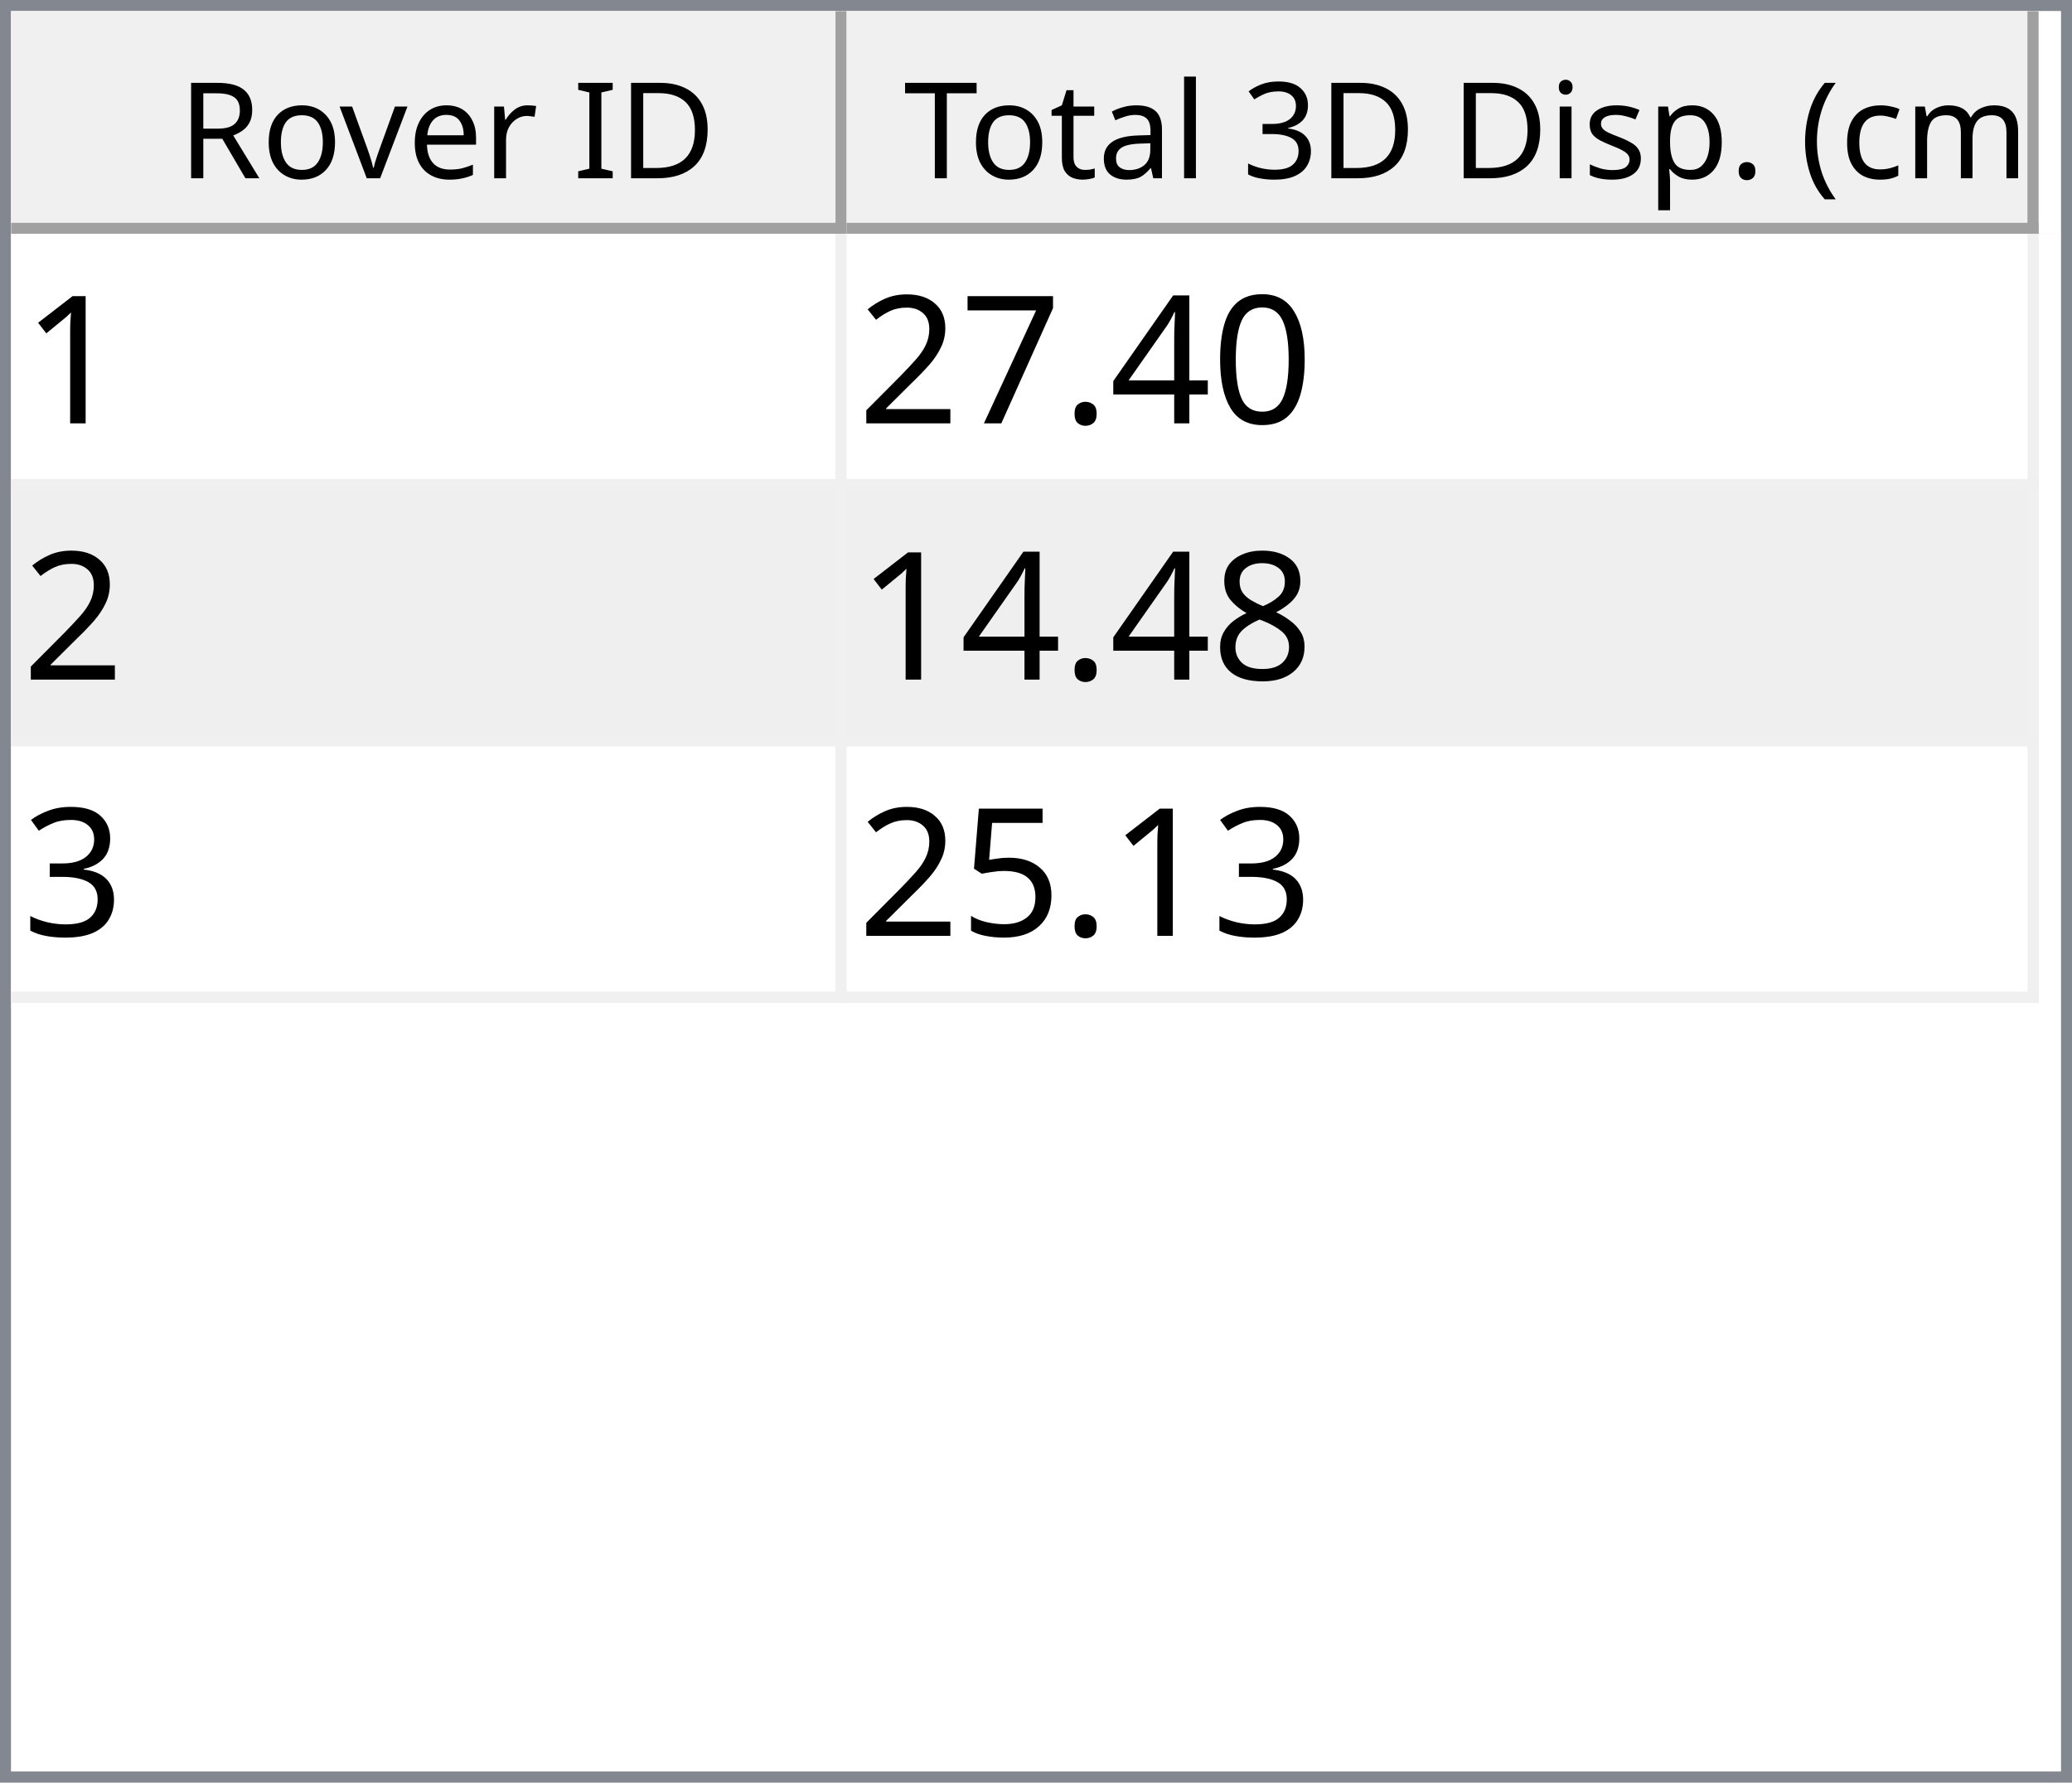
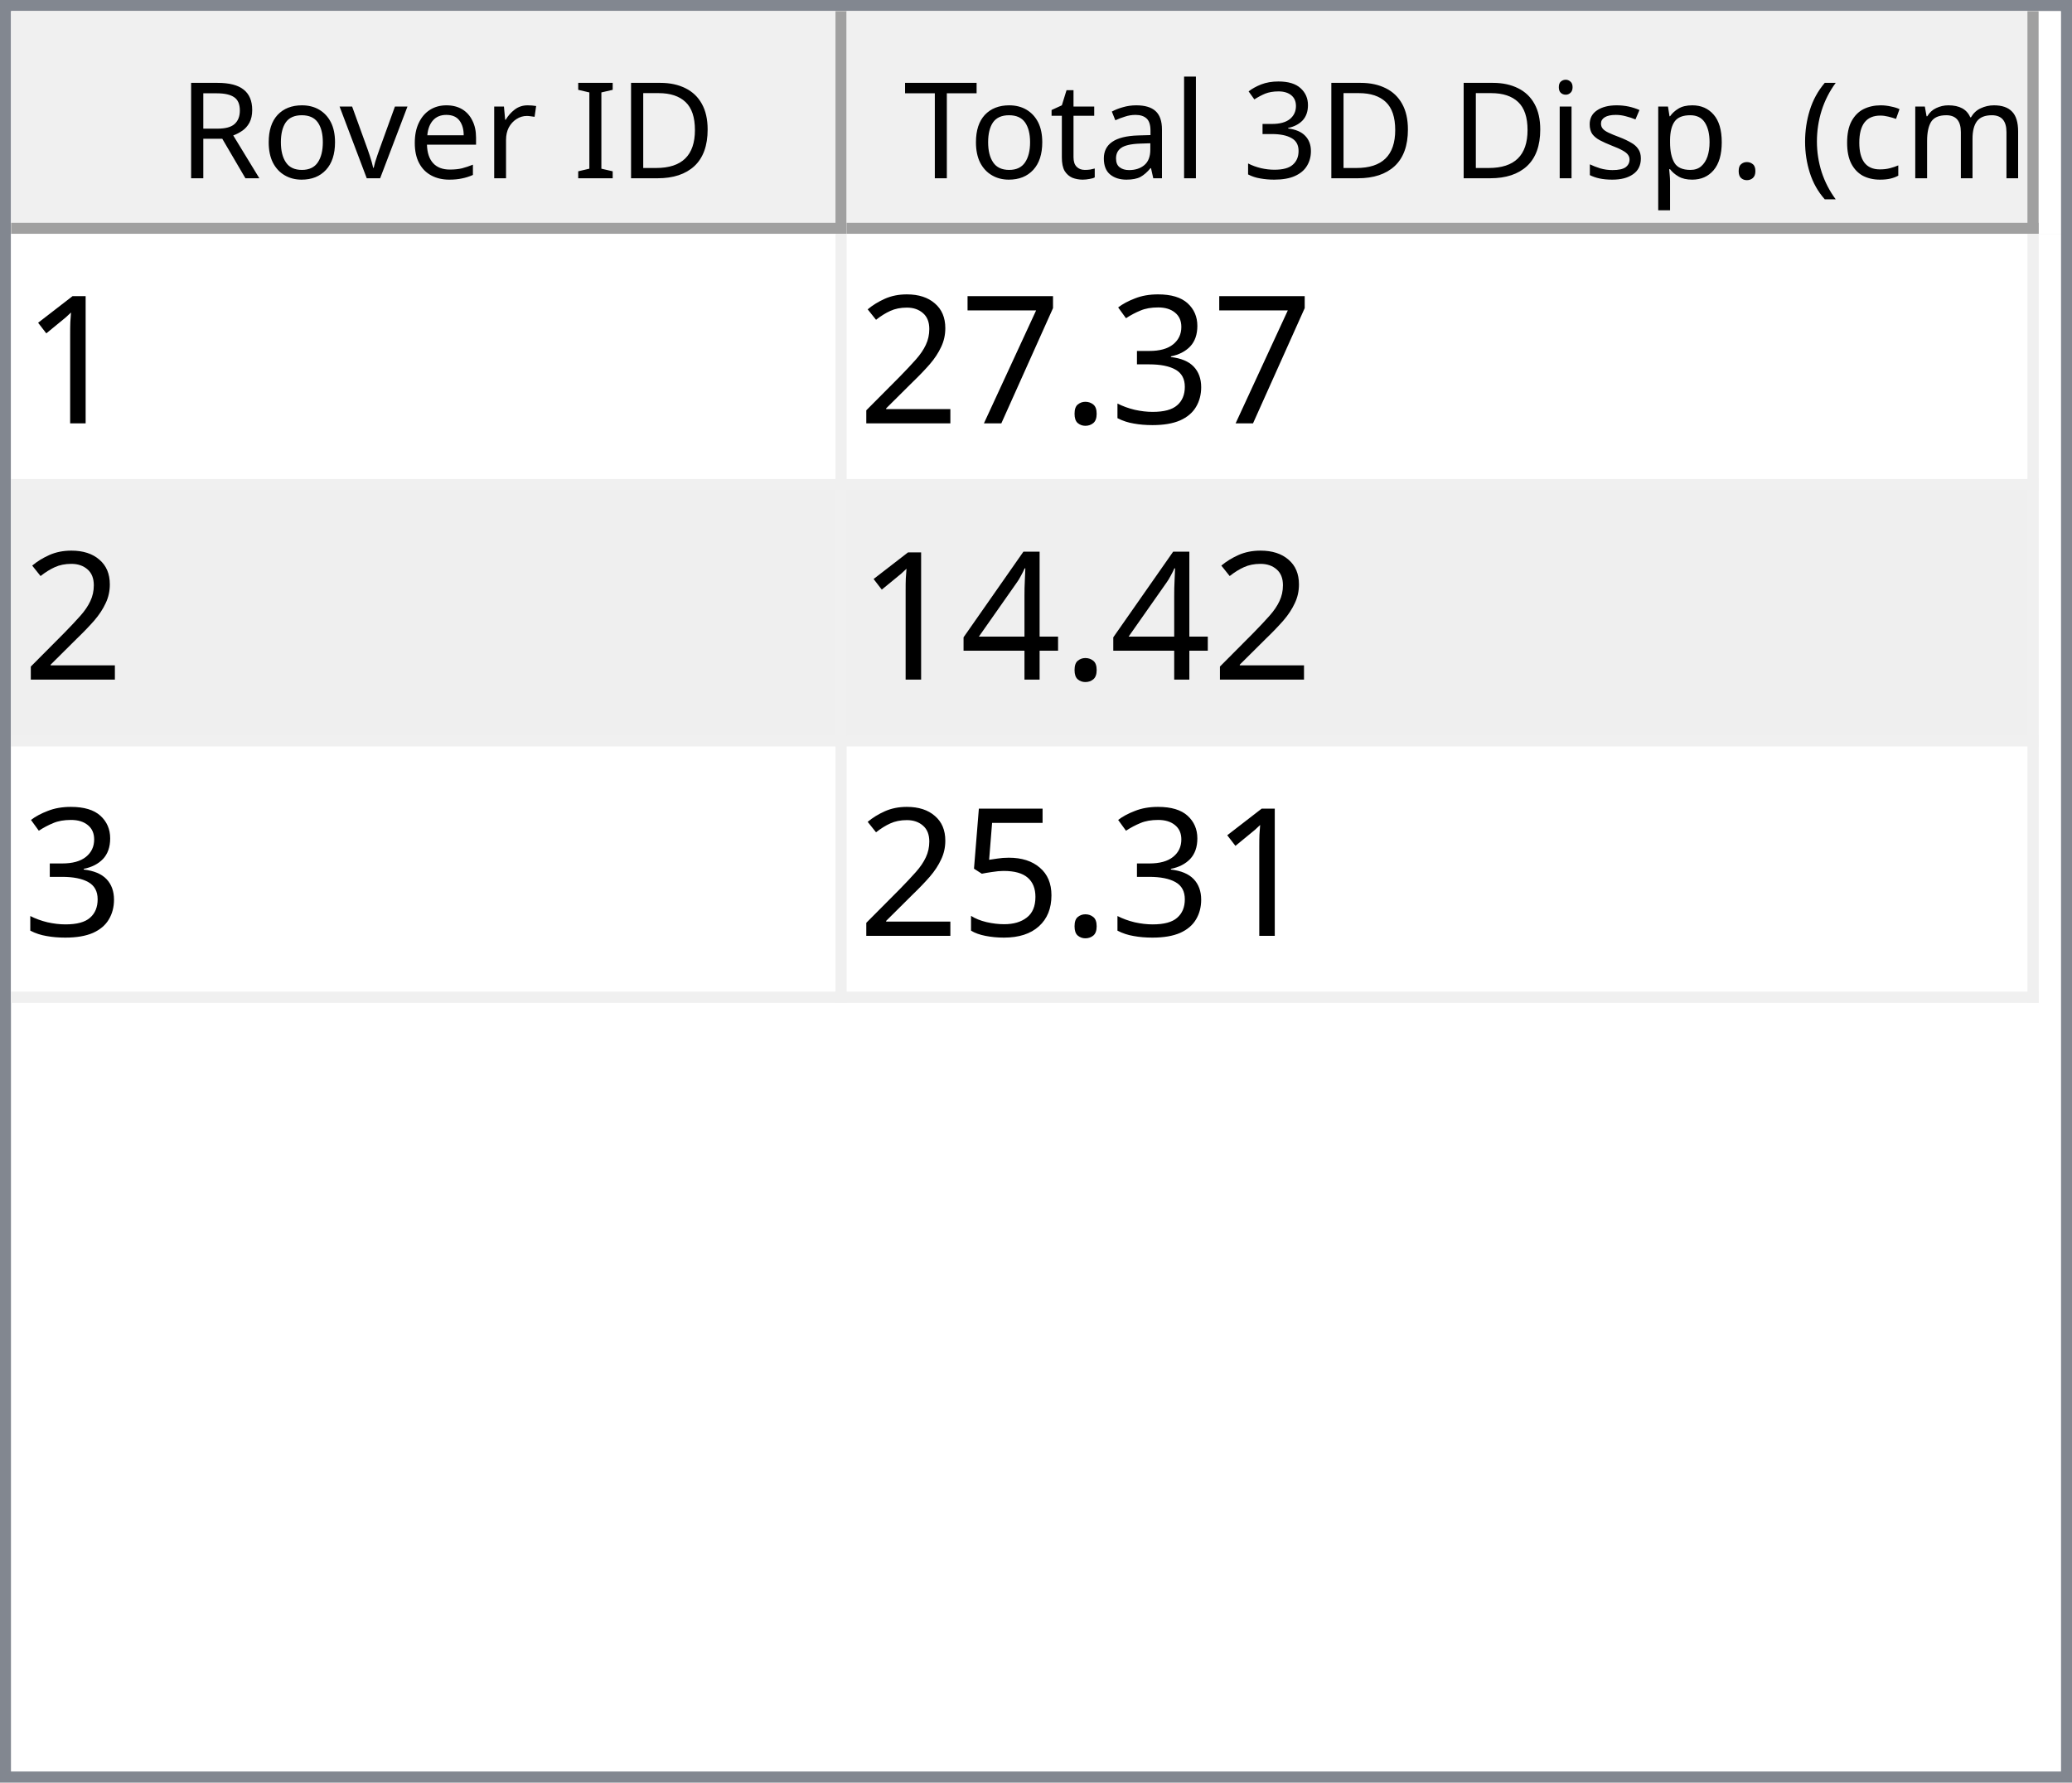
<svg xmlns="http://www.w3.org/2000/svg" style="fill-opacity:1; color-rendering:auto; color-interpolation:auto; text-rendering:auto; stroke:black; stroke-linecap:square; stroke-miterlimit:10; shape-rendering:auto; stroke-opacity:1; fill:black; stroke-dasharray:none; font-weight:normal; stroke-width:1; font-family:'Dialog'; font-style:normal; stroke-linejoin:miter; font-size:12px; stroke-dashoffset:0; image-rendering:auto;" width="186" height="160">
  <defs id="genericDefs" />
  <g>
    <defs id="defs1">
      <clipPath clipPathUnits="userSpaceOnUse" id="clipPath1">
        <path d="M0 0 L186 0 L186 160 L0 160 L0 0 Z" />
      </clipPath>
      <clipPath clipPathUnits="userSpaceOnUse" id="clipPath2">
        <path d="M0 0 L0 160 L186 160 L186 0 Z" />
      </clipPath>
      <clipPath clipPathUnits="userSpaceOnUse" id="clipPath3">
        <path d="M0 0 L0 20 L184 20 L184 0 Z" />
      </clipPath>
      <clipPath clipPathUnits="userSpaceOnUse" id="clipPath4">
        <path d="M0 0 L0 20 L75 20 L75 0 Z" />
      </clipPath>
      <clipPath clipPathUnits="userSpaceOnUse" id="clipPath5">
        <path d="M1 1 L1 19 L74 19 L74 1 Z" />
      </clipPath>
      <clipPath clipPathUnits="userSpaceOnUse" id="clipPath6">
        <path d="M0 0 L0 18 L73 18 L73 0 Z" />
      </clipPath>
      <clipPath clipPathUnits="userSpaceOnUse" id="clipPath7">
        <path d="M-0.5 -0.5 L-0.5 19.5 L74.5 19.5 L74.5 -0.5 Z" />
      </clipPath>
      <clipPath clipPathUnits="userSpaceOnUse" id="clipPath8">
        <path d="M0 0 L0 20 L107 20 L107 0 Z" />
      </clipPath>
      <clipPath clipPathUnits="userSpaceOnUse" id="clipPath9">
        <path d="M1 1 L1 19 L106 19 L106 1 Z" />
      </clipPath>
      <clipPath clipPathUnits="userSpaceOnUse" id="clipPath10">
        <path d="M0 0 L0 18 L105 18 L105 0 Z" />
      </clipPath>
      <clipPath clipPathUnits="userSpaceOnUse" id="clipPath11">
        <path d="M-0.5 -0.5 L-0.5 19.5 L106.5 19.5 L106.5 -0.5 Z" />
      </clipPath>
      <clipPath clipPathUnits="userSpaceOnUse" id="clipPath12">
        <path d="M0 0 L0 138 L184 138 L184 0 Z" />
      </clipPath>
      <clipPath clipPathUnits="userSpaceOnUse" id="clipPath13">
        <path d="M0 0 L0 69 L182 69 L182 0 Z" />
      </clipPath>
      <clipPath clipPathUnits="userSpaceOnUse" id="clipPath14">
        <path d="M-0.5 -0.5 L-0.5 68.5 L181.5 68.5 L181.5 -0.5 Z" />
      </clipPath>
      <clipPath clipPathUnits="userSpaceOnUse" id="clipPath15">
        <path d="M0 0 L0 22 L74 22 L74 0 Z" />
      </clipPath>
      <clipPath clipPathUnits="userSpaceOnUse" id="clipPath16">
        <path d="M0 0 L0 22 L106 22 L106 0 Z" />
      </clipPath>
      <font horiz-adv-x="64.551" id="font1">
        <font-face ascent="107.91" descent="25.098" units-per-em="100" style="font-style:normal; font-family:Segoe UI; font-weight:normal;" />
        <missing-glyph horiz-adv-x="64.551" d="M8.109 0 L8.109 68.266 L56.453 68.266 L56.453 0 L8.109 0 ZM15.328 7.234 L49.219 7.234 L49.219 61.031 L15.328 61.031 L15.328 7.234 Z" />
        <glyph unicode="D" horiz-adv-x="70.117" d="M9.188 0 L9.188 70.016 L28.516 70.016 Q65.531 70.016 65.531 35.891 Q65.531 19.672 55.25 9.836 Q44.969 0 27.734 0 L9.188 0 ZM17.391 62.594 L17.391 7.422 L27.828 7.422 Q41.609 7.422 49.273 14.797 Q56.938 22.172 56.938 35.688 Q56.938 62.594 28.328 62.594 L17.391 62.594 Z" />
        <glyph unicode="I" horiz-adv-x="26.611" d="M17.391 0 L9.188 0 L9.188 70.016 L17.391 70.016 L17.391 0 Z" />
        <glyph unicode=" " horiz-adv-x="27.393" d="" />
        <glyph unicode="r" horiz-adv-x="34.766" d="M34.188 41.891 Q32.078 43.5 28.125 43.5 Q23 43.5 19.555 38.672 Q16.109 33.844 16.109 25.484 L16.109 0 L8.109 0 L8.109 50 L16.109 50 L16.109 39.703 L16.312 39.703 Q18.016 44.969 21.531 47.922 Q25.047 50.875 29.391 50.875 Q32.516 50.875 34.188 50.203 L34.188 41.891 Z" />
        <glyph unicode="e" horiz-adv-x="52.295" d="M48.297 23 L12.984 23 Q13.188 14.656 17.484 10.109 Q21.781 5.562 29.297 5.562 Q37.75 5.562 44.828 11.141 L44.828 3.609 Q38.234 -1.172 27.391 -1.172 Q16.797 -1.172 10.742 5.641 Q4.688 12.453 4.688 24.812 Q4.688 36.469 11.305 43.82 Q17.922 51.172 27.734 51.172 Q37.547 51.172 42.922 44.828 Q48.297 38.484 48.297 27.203 L48.297 23 ZM40.094 29.781 Q40.047 36.719 36.75 40.578 Q33.453 44.438 27.594 44.438 Q21.922 44.438 17.969 40.383 Q14.016 36.328 13.094 29.781 L40.094 29.781 Z" />
        <glyph unicode="v" horiz-adv-x="47.9" d="M47.406 50 L27.484 0 L19.625 0 L0.688 50 L9.469 50 L22.172 13.672 Q23.578 9.672 23.922 6.688 L24.125 6.688 Q24.609 10.453 25.688 13.484 L38.969 50 L47.406 50 Z" />
        <glyph unicode="o" horiz-adv-x="58.594" d="M29 -1.172 Q17.922 -1.172 11.305 5.836 Q4.688 12.844 4.688 24.422 Q4.688 37.016 11.57 44.094 Q18.453 51.172 30.172 51.172 Q41.359 51.172 47.633 44.289 Q53.906 37.406 53.906 25.203 Q53.906 13.234 47.141 6.031 Q40.375 -1.172 29 -1.172 ZM29.594 44.438 Q21.875 44.438 17.383 39.188 Q12.891 33.938 12.891 24.703 Q12.891 15.828 17.43 10.695 Q21.969 5.562 29.594 5.562 Q37.359 5.562 41.531 10.594 Q45.703 15.625 45.703 24.906 Q45.703 34.281 41.531 39.359 Q37.359 44.438 29.594 44.438 Z" />
        <glyph unicode="R" horiz-adv-x="59.814" d="M59.375 0 L49.609 0 L37.891 19.625 Q36.281 22.359 34.766 24.289 Q33.25 26.219 31.664 27.438 Q30.078 28.656 28.25 29.219 Q26.422 29.781 24.125 29.781 L17.391 29.781 L17.391 0 L9.188 0 L9.188 70.016 L30.078 70.016 Q34.672 70.016 38.555 68.867 Q42.438 67.719 45.289 65.375 Q48.141 63.031 49.758 59.547 Q51.375 56.062 51.375 51.375 Q51.375 47.703 50.273 44.656 Q49.172 41.609 47.148 39.211 Q45.125 36.812 42.266 35.133 Q39.406 33.453 35.844 32.516 L35.844 32.328 Q37.594 31.547 38.891 30.547 Q40.188 29.547 41.359 28.18 Q42.531 26.812 43.68 25.078 Q44.828 23.344 46.234 21.047 L59.375 0 ZM17.391 62.594 L17.391 37.203 L28.516 37.203 Q31.594 37.203 34.203 38.133 Q36.812 39.062 38.719 40.797 Q40.625 42.531 41.703 45.047 Q42.781 47.562 42.781 50.688 Q42.781 56.297 39.141 59.445 Q35.5 62.594 28.609 62.594 L17.391 62.594 Z" />
        <glyph unicode=")" horiz-adv-x="30.176" d="M8.297 -15.922 L1.172 -15.922 Q16.406 2.344 16.406 26.812 Q16.406 51.469 1.078 70.016 L8.297 70.016 Q23.531 52.156 23.531 26.703 Q23.531 1.375 8.297 -15.922 Z" />
        <glyph unicode="m" horiz-adv-x="86.133" d="M79.109 0 L71.094 0 L71.094 28.719 Q71.094 37.016 68.531 40.727 Q65.969 44.438 59.906 44.438 Q54.781 44.438 51.195 39.75 Q47.609 35.062 47.609 28.516 L47.609 0 L39.594 0 L39.594 29.688 Q39.594 44.438 28.219 44.438 Q22.953 44.438 19.531 40.016 Q16.109 35.594 16.109 28.516 L16.109 0 L8.109 0 L8.109 50 L16.109 50 L16.109 42.094 L16.312 42.094 Q21.625 51.172 31.844 51.172 Q36.969 51.172 40.773 48.312 Q44.578 45.453 46 40.828 Q51.562 51.172 62.594 51.172 Q79.109 51.172 79.109 30.812 L79.109 0 Z" />
        <glyph unicode="c" horiz-adv-x="46.191" d="M42.188 2.297 Q36.422 -1.172 28.516 -1.172 Q17.828 -1.172 11.258 5.789 Q4.688 12.75 4.688 23.828 Q4.688 36.188 11.766 43.68 Q18.844 51.172 30.672 51.172 Q37.25 51.172 42.281 48.734 L42.281 40.531 Q36.719 44.438 30.375 44.438 Q22.703 44.438 17.797 38.945 Q12.891 33.453 12.891 24.516 Q12.891 15.719 17.508 10.641 Q22.125 5.562 29.891 5.562 Q36.422 5.562 42.188 9.906 L42.188 2.297 Z" />
        <glyph unicode="(" horiz-adv-x="30.176" d="M29.109 -15.922 L21.969 -15.922 Q6.844 1.375 6.844 26.703 Q6.844 52.156 21.969 70.016 L29.203 70.016 Q13.875 51.469 13.875 26.812 Q13.875 2.344 29.109 -15.922 Z" />
        <glyph unicode="." horiz-adv-x="21.68" d="M10.891 -1.078 Q8.641 -1.078 7.055 0.539 Q5.469 2.156 5.469 4.391 Q5.469 6.641 7.055 8.273 Q8.641 9.906 10.891 9.906 Q13.188 9.906 14.797 8.273 Q16.406 6.641 16.406 4.391 Q16.406 2.156 14.797 0.539 Q13.188 -1.078 10.891 -1.078 Z" />
        <glyph unicode="p" horiz-adv-x="58.789" d="M16.312 7.234 L16.109 7.234 L16.109 -23 L8.109 -23 L8.109 50 L16.109 50 L16.109 41.219 L16.312 41.219 Q22.219 51.172 33.594 51.172 Q43.266 51.172 48.688 44.461 Q54.109 37.75 54.109 26.469 Q54.109 13.922 48 6.375 Q41.891 -1.172 31.297 -1.172 Q21.578 -1.172 16.312 7.234 ZM16.109 27.391 L16.109 20.406 Q16.109 14.203 20.141 9.883 Q24.172 5.562 30.375 5.562 Q37.641 5.562 41.773 11.133 Q45.906 16.703 45.906 26.609 Q45.906 34.969 42.047 39.703 Q38.188 44.438 31.594 44.438 Q24.609 44.438 20.359 39.578 Q16.109 34.719 16.109 27.391 Z" />
        <glyph unicode="s" horiz-adv-x="42.432" d="M5.078 1.812 L5.078 10.406 Q11.625 5.562 19.484 5.562 Q30.031 5.562 30.031 12.594 Q30.031 14.594 29.125 15.992 Q28.219 17.391 26.68 18.461 Q25.141 19.531 23.07 20.383 Q21 21.234 18.609 22.172 Q15.281 23.484 12.766 24.828 Q10.25 26.172 8.57 27.859 Q6.891 29.547 6.031 31.695 Q5.172 33.844 5.172 36.719 Q5.172 40.234 6.789 42.945 Q8.406 45.656 11.086 47.484 Q13.766 49.312 17.211 50.242 Q20.656 51.172 24.312 51.172 Q30.812 51.172 35.938 48.922 L35.938 40.828 Q30.422 44.438 23.25 44.438 Q21 44.438 19.195 43.922 Q17.391 43.406 16.094 42.477 Q14.797 41.547 14.086 40.258 Q13.375 38.969 13.375 37.406 Q13.375 35.453 14.086 34.133 Q14.797 32.812 16.164 31.789 Q17.531 30.766 19.484 29.938 Q21.438 29.109 23.922 28.125 Q27.25 26.859 29.883 25.516 Q32.516 24.172 34.375 22.484 Q36.234 20.797 37.234 18.602 Q38.234 16.406 38.234 13.375 Q38.234 9.672 36.602 6.938 Q34.969 4.203 32.234 2.398 Q29.5 0.594 25.93 -0.289 Q22.359 -1.172 18.453 -1.172 Q10.75 -1.172 5.078 1.812 Z" />
        <glyph unicode="i" horiz-adv-x="24.219" d="M12.203 62.703 Q10.062 62.703 8.547 64.164 Q7.031 65.625 7.031 67.875 Q7.031 70.125 8.547 71.609 Q10.062 73.094 12.203 73.094 Q14.406 73.094 15.945 71.609 Q17.484 70.125 17.484 67.875 Q17.484 65.719 15.945 64.211 Q14.406 62.703 12.203 62.703 ZM16.109 0 L8.109 0 L8.109 50 L16.109 50 L16.109 0 Z" />
        <glyph unicode="3" horiz-adv-x="53.906" d="M46.531 19.828 Q46.531 15.094 44.75 11.211 Q42.969 7.328 39.719 4.57 Q36.469 1.812 31.93 0.297 Q27.391 -1.219 21.922 -1.219 Q11.922 -1.219 6 2.594 L6 11.188 Q13.094 5.609 22.219 5.609 Q25.875 5.609 28.828 6.539 Q31.781 7.469 33.906 9.227 Q36.031 10.984 37.18 13.477 Q38.328 15.969 38.328 19.094 Q38.328 32.812 18.797 32.812 L12.984 32.812 L12.984 39.594 L18.5 39.594 Q35.797 39.594 35.797 52.484 Q35.797 64.406 22.609 64.406 Q15.188 64.406 8.688 59.422 L8.688 67.188 Q15.375 71.188 24.609 71.188 Q29 71.188 32.57 69.969 Q36.141 68.75 38.68 66.555 Q41.219 64.359 42.609 61.281 Q44 58.203 44 54.5 Q44 40.672 30.031 36.719 L30.031 36.531 Q33.594 36.141 36.625 34.797 Q39.656 33.453 41.852 31.305 Q44.047 29.156 45.289 26.25 Q46.531 23.344 46.531 19.828 Z" />
        <glyph unicode="l" horiz-adv-x="24.219" d="M16.109 0 L8.109 0 L8.109 74.031 L16.109 74.031 L16.109 0 Z" />
        <glyph unicode="a" horiz-adv-x="50.879" d="M43.891 0 L35.891 0 L35.891 7.812 L35.688 7.812 Q30.469 -1.172 20.312 -1.172 Q12.844 -1.172 8.617 2.781 Q4.391 6.734 4.391 13.281 Q4.391 27.297 20.906 29.594 L35.891 31.688 Q35.891 44.438 25.594 44.438 Q16.547 44.438 9.281 38.281 L9.281 46.484 Q16.656 51.172 26.266 51.172 Q43.891 51.172 43.891 32.516 L43.891 0 ZM35.891 25.297 L23.828 23.641 Q18.266 22.859 15.43 20.875 Q12.594 18.891 12.594 13.875 Q12.594 10.203 15.211 7.883 Q17.828 5.562 22.172 5.562 Q28.125 5.562 32.008 9.742 Q35.891 13.922 35.891 20.312 L35.891 25.297 Z" />
        <glyph unicode="t" horiz-adv-x="33.887" d="M31.297 0.484 Q28.469 -1.078 23.828 -1.078 Q10.688 -1.078 10.688 13.578 L10.688 43.172 L2.094 43.172 L2.094 50 L10.688 50 L10.688 62.203 L18.703 64.797 L18.703 50 L31.297 50 L31.297 43.172 L18.703 43.172 L18.703 14.984 Q18.703 9.969 20.414 7.82 Q22.125 5.672 26.078 5.672 Q29.109 5.672 31.297 7.328 L31.297 0.484 Z" />
        <glyph unicode="T" horiz-adv-x="52.393" d="M50.594 62.594 L30.375 62.594 L30.375 0 L22.172 0 L22.172 62.594 L2 62.594 L2 70.016 L50.594 70.016 L50.594 62.594 Z" />
      </font>
      <font horiz-adv-x="75.0" id="font2">
        <font-face ascent="100.537" descent="21.973" units-per-em="100" style="font-style:normal; font-family:sans-serif; font-weight:normal;" />
        <missing-glyph horiz-adv-x="75.0" d="M12.5 0 L12.5 62.5 L62.5 62.5 L62.5 0 L12.5 0 ZM14.062 1.562 L60.938 1.562 L60.938 60.938 L14.062 60.938 L14.062 1.562 Z" />
        <glyph unicode="1" horiz-adv-x="55.615" d="M37.25 0 L28.469 0 L28.469 56 Q25.297 52.984 20.141 49.953 Q14.984 46.922 10.891 45.406 L10.891 53.906 Q18.266 57.375 23.781 62.305 Q29.297 67.234 31.594 71.875 L37.25 71.875 L37.25 0 Z" />
-         <glyph unicode="0" horiz-adv-x="55.615" d="M4.156 35.297 Q4.156 48 6.766 55.742 Q9.375 63.484 14.523 67.68 Q19.672 71.875 27.484 71.875 Q33.25 71.875 37.594 69.555 Q41.938 67.234 44.773 62.867 Q47.609 58.5 49.219 52.227 Q50.828 45.953 50.828 35.297 Q50.828 22.703 48.242 14.969 Q45.656 7.234 40.508 3.008 Q35.359 -1.219 27.484 -1.219 Q17.141 -1.219 11.234 6.203 Q4.156 15.141 4.156 35.297 ZM13.188 35.297 Q13.188 17.672 17.312 11.836 Q21.438 6 27.484 6 Q33.547 6 37.672 11.859 Q41.797 17.719 41.797 35.297 Q41.797 52.984 37.672 58.789 Q33.547 64.594 27.391 64.594 Q21.344 64.594 17.719 59.469 Q13.188 52.938 13.188 35.297 Z" />
-         <glyph unicode="4" horiz-adv-x="55.615" d="M32.328 0 L32.328 17.141 L1.266 17.141 L1.266 25.203 L33.938 71.578 L41.109 71.578 L41.109 25.203 L50.781 25.203 L50.781 17.141 L41.109 17.141 L41.109 0 L32.328 0 ZM32.328 25.203 L32.328 57.469 L9.906 25.203 L32.328 25.203 Z" />
+         <glyph unicode="3" horiz-adv-x="55.615" d="M4.203 18.891 L12.984 20.062 Q14.5 12.594 18.141 9.297 Q21.781 6 27 6 Q33.203 6 37.477 10.297 Q41.75 14.594 41.75 20.953 Q41.75 27 37.797 30.93 Q33.844 34.859 27.734 34.859 Q25.25 34.859 21.531 33.891 L22.516 41.609 Q23.391 41.5 23.922 41.5 Q29.547 41.5 34.039 44.43 Q38.531 47.359 38.531 53.469 Q38.531 58.297 35.258 61.477 Q31.984 64.656 26.812 64.656 Q21.688 64.656 18.266 61.43 Q14.844 58.203 13.875 51.766 L5.078 53.328 Q6.688 62.156 12.398 67.016 Q18.109 71.875 26.609 71.875 Q32.469 71.875 37.398 69.359 Q42.328 66.844 44.945 62.5 Q47.562 58.156 47.562 53.266 Q47.562 48.641 45.07 44.828 Q42.578 41.016 37.703 38.766 Q44.047 37.312 47.562 32.695 Q51.078 28.078 51.078 21.141 Q51.078 11.766 44.242 5.25 Q37.406 -1.266 26.953 -1.266 Q17.531 -1.266 11.305 4.352 Q5.078 9.969 4.203 18.891 Z" />
        <glyph unicode="." horiz-adv-x="27.783" d="M9.078 0 L9.078 10.016 L19.094 10.016 L19.094 0 L9.078 0 Z" />
        <glyph unicode="7" horiz-adv-x="55.615" d="M4.734 62.203 L4.734 70.656 L51.078 70.656 L51.078 63.812 Q44.234 56.547 37.523 44.484 Q30.812 32.422 27.156 19.672 Q24.516 10.688 23.781 0 L14.75 0 Q14.891 8.453 18.062 20.414 Q21.234 32.375 27.172 43.484 Q33.109 54.594 39.797 62.203 L4.734 62.203 Z" />
        <glyph unicode="2" horiz-adv-x="55.615" d="M50.344 8.453 L50.344 0 L3.031 0 Q2.938 3.172 4.047 6.109 Q5.859 10.938 9.836 15.625 Q13.812 20.312 21.344 26.469 Q33.016 36.031 37.117 41.625 Q41.219 47.219 41.219 52.203 Q41.219 57.422 37.477 61.008 Q33.734 64.594 27.734 64.594 Q21.391 64.594 17.578 60.789 Q13.766 56.984 13.719 50.25 L4.688 51.172 Q5.609 61.281 11.664 66.578 Q17.719 71.875 27.938 71.875 Q38.234 71.875 44.242 66.164 Q50.25 60.453 50.25 52 Q50.25 47.703 48.492 43.555 Q46.734 39.406 42.656 34.812 Q38.578 30.219 29.109 22.219 Q21.188 15.578 18.945 13.211 Q16.703 10.844 15.234 8.453 L50.344 8.453 Z" />
-         <glyph unicode="8" horiz-adv-x="55.615" d="M17.672 38.812 Q12.203 40.828 9.57 44.539 Q6.938 48.25 6.938 53.422 Q6.938 61.234 12.555 66.555 Q18.172 71.875 27.484 71.875 Q36.859 71.875 42.578 66.43 Q48.297 60.984 48.297 53.172 Q48.297 48.188 45.68 44.508 Q43.062 40.828 37.75 38.812 Q44.344 36.672 47.781 31.883 Q51.219 27.094 51.219 20.453 Q51.219 11.281 44.727 5.031 Q38.234 -1.219 27.641 -1.219 Q17.047 -1.219 10.547 5.055 Q4.047 11.328 4.047 20.703 Q4.047 27.688 7.594 32.398 Q11.141 37.109 17.672 38.812 ZM15.922 53.719 Q15.922 48.641 19.195 45.414 Q22.469 42.188 27.688 42.188 Q32.766 42.188 36.016 45.383 Q39.266 48.578 39.266 53.219 Q39.266 58.062 35.914 61.359 Q32.562 64.656 27.594 64.656 Q22.562 64.656 19.242 61.43 Q15.922 58.203 15.922 53.719 ZM13.094 20.656 Q13.094 16.891 14.875 13.375 Q16.656 9.859 20.172 7.93 Q23.688 6 27.734 6 Q34.031 6 38.133 10.055 Q42.234 14.109 42.234 20.359 Q42.234 26.703 38.016 30.859 Q33.797 35.016 27.438 35.016 Q21.234 35.016 17.164 30.914 Q13.094 26.812 13.094 20.656 Z" />
-         <glyph unicode="3" horiz-adv-x="55.615" d="M4.203 18.891 L12.984 20.062 Q14.5 12.594 18.141 9.297 Q21.781 6 27 6 Q33.203 6 37.477 10.297 Q41.75 14.594 41.75 20.953 Q41.75 27 37.797 30.93 Q33.844 34.859 27.734 34.859 Q25.25 34.859 21.531 33.891 L22.516 41.609 Q23.391 41.5 23.922 41.5 Q29.547 41.5 34.039 44.43 Q38.531 47.359 38.531 53.469 Q38.531 58.297 35.258 61.477 Q31.984 64.656 26.812 64.656 Q21.688 64.656 18.266 61.43 Q14.844 58.203 13.875 51.766 L5.078 53.328 Q6.688 62.156 12.398 67.016 Q18.109 71.875 26.609 71.875 Q32.469 71.875 37.398 69.359 Q42.328 66.844 44.945 62.5 Q47.562 58.156 47.562 53.266 Q47.562 48.641 45.07 44.828 Q42.578 41.016 37.703 38.766 Q44.047 37.312 47.562 32.695 Q51.078 28.078 51.078 21.141 Q51.078 11.766 44.242 5.25 Q37.406 -1.266 26.953 -1.266 Q17.531 -1.266 11.305 4.352 Q5.078 9.969 4.203 18.891 Z" />
+         <glyph unicode="4" horiz-adv-x="55.615" d="M32.328 0 L32.328 17.141 L1.266 17.141 L1.266 25.203 L33.938 71.578 L41.109 71.578 L41.109 25.203 L50.781 25.203 L50.781 17.141 L41.109 17.141 L41.109 0 L32.328 0 ZM32.328 25.203 L32.328 57.469 L9.906 25.203 L32.328 25.203 Z" />
        <glyph unicode="5" horiz-adv-x="55.615" d="M4.156 18.75 L13.375 19.531 Q14.406 12.797 18.141 9.398 Q21.875 6 27.156 6 Q33.5 6 37.891 10.789 Q42.281 15.578 42.281 23.484 Q42.281 31 38.062 35.352 Q33.844 39.703 27 39.703 Q22.75 39.703 19.336 37.773 Q15.922 35.844 13.969 32.766 L5.719 33.844 L12.641 70.609 L48.25 70.609 L48.25 62.203 L19.672 62.203 L15.828 42.969 Q22.266 47.469 29.344 47.469 Q38.719 47.469 45.164 40.969 Q51.609 34.469 51.609 24.266 Q51.609 14.547 45.953 7.469 Q39.062 -1.219 27.156 -1.219 Q17.391 -1.219 11.211 4.25 Q5.031 9.719 4.156 18.75 Z" />
      </font>
    </defs>
    <g style="fill:white; stroke:white;">
      <rect x="0" y="0" width="186" style="clip-path:url(#clipPath1); stroke:none;" height="160" />
    </g>
    <g style="fill:white; text-rendering:optimizeSpeed; color-rendering:optimizeSpeed; image-rendering:optimizeSpeed; shape-rendering:crispEdges; stroke:white; color-interpolation:sRGB;">
      <rect x="0" width="186" height="160" y="0" style="stroke:none;" />
      <path style="stroke:none;" d="M0 160 L186 160 L186 0 L0 0 Z" />
    </g>
    <g style="fill:rgb(240,240,240); font-family:'Segoe UI'; stroke:rgb(240,240,240);">
      <rect x="0" y="0" width="186" style="clip-path:url(#clipPath2); stroke:none;" height="160" />
    </g>
    <g style="fill:rgb(130,135,144); font-family:'Segoe UI'; stroke:rgb(130,135,144);">
      <path d="M0 0 L186 0 L186 160 L0 160 L0 0 ZM1 1 L185 1 L185 159 L1 159 L1 1 Z" style="fill-rule:evenodd; clip-path:url(#clipPath2); stroke:none;" />
    </g>
    <g style="fill:white; font-family:'Segoe UI'; stroke:white;" transform="translate(1,1)">
      <rect x="0" y="0" width="184" style="clip-path:url(#clipPath3); stroke:none;" height="20" />
    </g>
    <g style="fill:rgb(240,240,240); font-family:'Segoe UI'; stroke:rgb(240,240,240);" transform="translate(1,1)">
      <rect x="0" y="0" width="75" style="clip-path:url(#clipPath4); stroke:none;" height="20" />
    </g>
    <g style="font-family:'Segoe UI';" transform="translate(2,2)">
      <text x="14" xml:space="preserve" y="14" style="clip-path:url(#clipPath6); stroke:none;">Rover ID</text>
    </g>
    <g style="fill:rgb(160,160,160); font-family:'Segoe UI'; stroke:rgb(160,160,160); stroke-linejoin:bevel;" transform="translate(1.5,1.5)">
      <line x1="74" x2="74" y1="0" style="fill:none; clip-path:url(#clipPath7);" y2="19" />
    </g>
    <g style="fill:rgb(160,160,160); font-family:'Segoe UI'; stroke:rgb(160,160,160); stroke-linejoin:bevel;" transform="matrix(1,0,0,1,1,1) translate(0.5,0.5)">
      <line x1="0" x2="74" y1="19" style="fill:none; clip-path:url(#clipPath7);" y2="19" />
    </g>
    <g style="fill:rgb(240,240,240); font-family:'Segoe UI'; stroke:rgb(240,240,240);" transform="translate(76,1)">
      <rect x="0" y="0" width="107" style="clip-path:url(#clipPath8); stroke:none;" height="20" />
    </g>
    <g style="font-family:'Segoe UI';" transform="translate(77,2)">
      <text x="1" xml:space="preserve" y="14" style="clip-path:url(#clipPath10); stroke:none;"> Total 3D Disp. (cm)</text>
    </g>
    <g style="fill:rgb(160,160,160); font-family:'Segoe UI'; stroke:rgb(160,160,160); stroke-linejoin:bevel;" transform="translate(76.5,1.5)">
      <line x1="106" x2="106" y1="0" style="fill:none; clip-path:url(#clipPath11);" y2="19" />
    </g>
    <g style="fill:rgb(160,160,160); font-family:'Segoe UI'; stroke:rgb(160,160,160); stroke-linejoin:bevel;" transform="matrix(1,0,0,1,76,1) translate(0.5,0.5)">
      <line x1="0" x2="106" y1="19" style="fill:none; clip-path:url(#clipPath11);" y2="19" />
    </g>
    <g style="fill:white; font-family:'Segoe UI'; stroke:white;" transform="translate(1,21)">
      <rect x="0" y="0" width="184" style="clip-path:url(#clipPath12); stroke:none;" height="138" />
    </g>
    <g style="fill:rgb(240,240,240); font-size:16px; font-family:sans-serif; stroke:rgb(240,240,240);" transform="translate(1,21)">
      <rect x="0" y="0" width="182" style="clip-path:url(#clipPath13); stroke:none;" height="69" />
      <line transform="translate(0.5,0.5)" x1="0" x2="181" y1="22" style="clip-path:url(#clipPath14); fill:none; stroke-linejoin:bevel;" y2="22" />
    </g>
    <g transform="matrix(1,0,0,1,1,21) translate(0.5,0.5)" style="fill:rgb(240,240,240); font-size:16px; font-family:sans-serif; stroke:rgb(240,240,240); stroke-linejoin:bevel;">
      <line x1="0" x2="181" y1="45" style="fill:none; clip-path:url(#clipPath14);" y2="45" />
    </g>
    <g transform="matrix(1,0,0,1,1,21) translate(0.5,0.5)" style="fill:rgb(240,240,240); font-size:16px; font-family:sans-serif; stroke:rgb(240,240,240); stroke-linejoin:bevel;">
      <line x1="0" x2="181" y1="68" style="fill:none; clip-path:url(#clipPath14);" y2="68" />
    </g>
    <g transform="matrix(1,0,0,1,1,21) translate(0.5,0.5)" style="fill:rgb(240,240,240); font-size:16px; font-family:sans-serif; stroke:rgb(240,240,240); stroke-linejoin:bevel;">
      <line x1="74" x2="74" y1="0" style="fill:none; clip-path:url(#clipPath14);" y2="68" />
    </g>
    <g transform="matrix(1,0,0,1,1,21) translate(0.5,0.5)" style="fill:rgb(240,240,240); font-size:16px; font-family:sans-serif; stroke:rgb(240,240,240); stroke-linejoin:bevel;">
      <line x1="181" x2="181" y1="0" style="fill:none; clip-path:url(#clipPath14);" y2="68" />
    </g>
    <g style="fill:white; font-size:16px; font-family:sans-serif; stroke:white;" transform="matrix(1,0,0,1,1,21)">
      <rect x="0" y="0" width="74" style="clip-path:url(#clipPath15); stroke:none;" height="22" />
      <text x="1" y="17" style="fill:black; clip-path:url(#clipPath15); stroke:none;" xml:space="preserve">1</text>
    </g>
    <g style="fill:white; font-size:16px; font-family:sans-serif; stroke:white;" transform="matrix(1,0,0,1,1,21) translate(75,0)">
      <rect x="0" y="0" width="106" style="clip-path:url(#clipPath16); stroke:none;" height="22" />
-       <text x="1" y="17" style="fill:black; clip-path:url(#clipPath16); stroke:none;" xml:space="preserve">27.40</text>
+       <text x="1" y="17" style="fill:black; clip-path:url(#clipPath16); stroke:none;" xml:space="preserve">27.37</text>
    </g>
    <g style="fill:rgb(239,239,239); font-size:16px; font-family:sans-serif; stroke:rgb(239,239,239);" transform="matrix(1,0,0,1,1,21) translate(0,23)">
      <rect x="0" y="0" width="74" style="clip-path:url(#clipPath15); stroke:none;" height="22" />
      <text x="1" y="17" style="fill:black; clip-path:url(#clipPath15); stroke:none;" xml:space="preserve">2</text>
    </g>
    <g style="fill:rgb(239,239,239); font-size:16px; font-family:sans-serif; stroke:rgb(239,239,239);" transform="matrix(1,0,0,1,1,21) translate(75,23)">
      <rect x="0" y="0" width="106" style="clip-path:url(#clipPath16); stroke:none;" height="22" />
-       <text x="1" y="17" style="fill:black; clip-path:url(#clipPath16); stroke:none;" xml:space="preserve">14.48</text>
+       <text x="1" y="17" style="fill:black; clip-path:url(#clipPath16); stroke:none;" xml:space="preserve">14.42</text>
    </g>
    <g style="fill:white; font-size:16px; font-family:sans-serif; stroke:white;" transform="matrix(1,0,0,1,1,21) translate(0,46)">
      <rect x="0" y="0" width="74" style="clip-path:url(#clipPath15); stroke:none;" height="22" />
      <text x="1" y="17" style="fill:black; clip-path:url(#clipPath15); stroke:none;" xml:space="preserve">3</text>
    </g>
    <g style="fill:white; font-size:16px; font-family:sans-serif; stroke:white;" transform="matrix(1,0,0,1,1,21) translate(75,46)">
      <rect x="0" y="0" width="106" style="clip-path:url(#clipPath16); stroke:none;" height="22" />
-       <text x="1" y="17" style="fill:black; clip-path:url(#clipPath16); stroke:none;" xml:space="preserve">25.13</text>
+       <text x="1" y="17" style="fill:black; clip-path:url(#clipPath16); stroke:none;" xml:space="preserve">25.31</text>
    </g>
  </g>
</svg>
